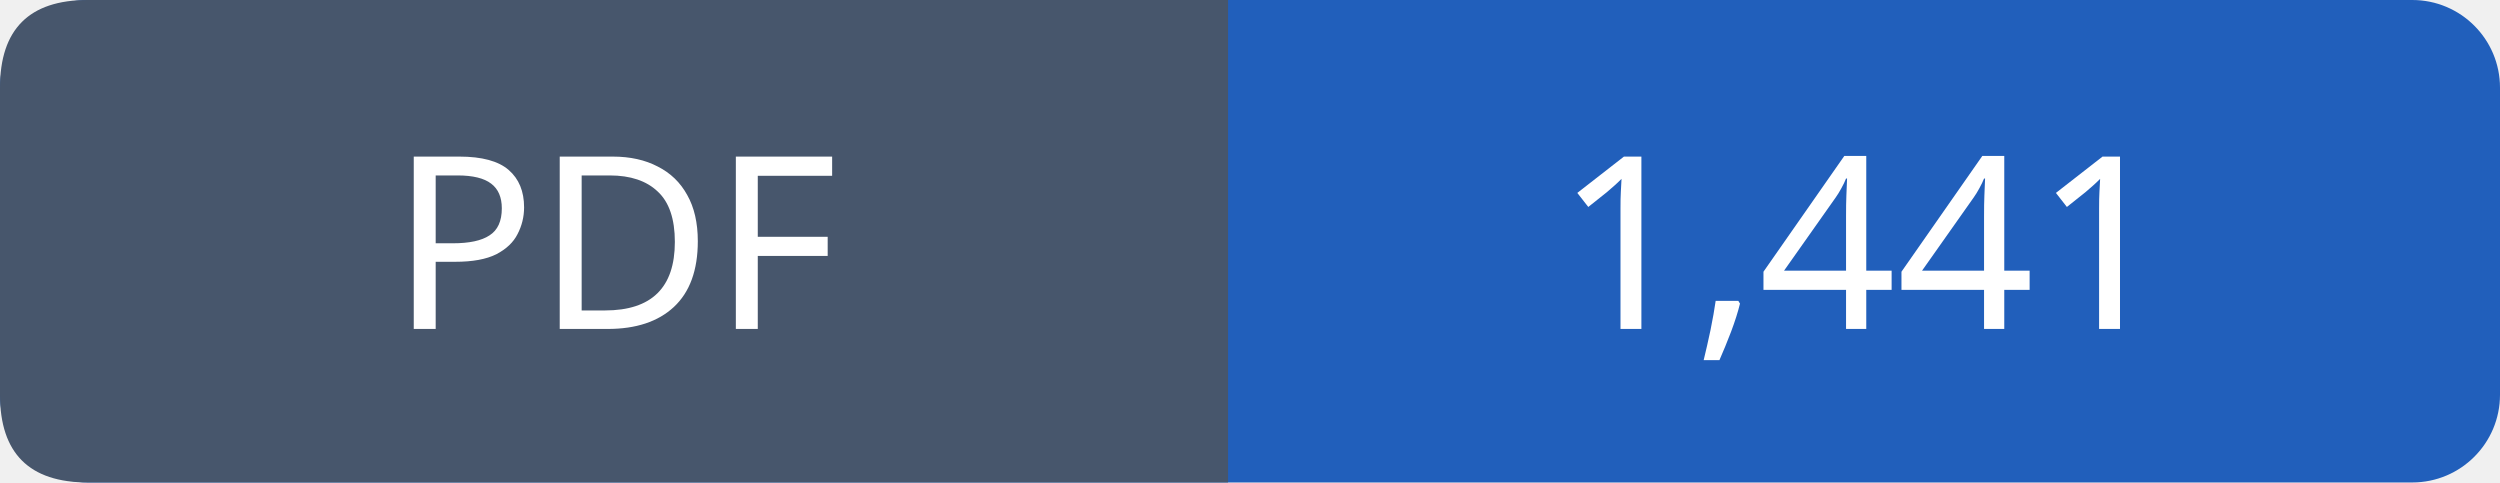
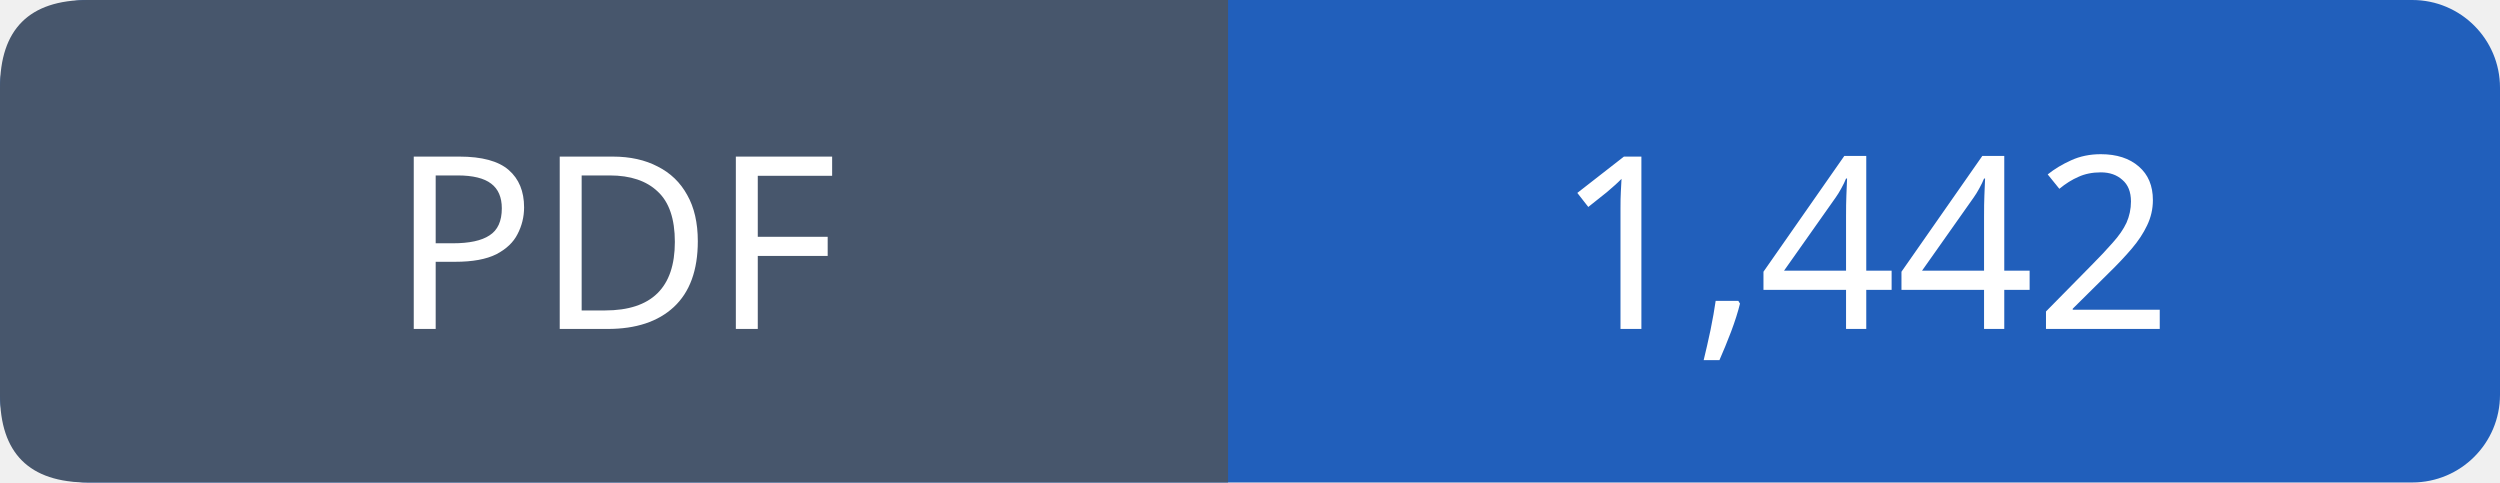
- <svg xmlns="http://www.w3.org/2000/svg" width="114" height="22" viewBox="0 0 114 22" role="img" aria-label="PDF: 1,441">
+ <svg xmlns="http://www.w3.org/2000/svg" width="114" height="22" viewBox="0 0 114 22" role="img" aria-label="PDF: 1,442">
  <rect width="114" height="22" rx="4" fill="#215fbb" />
  <path fill="#47566c" d="M4 0h52v22H4q-4 0-4-4V4q0-4 4-4" />
  <g font-family="Verdana,sans-serif" font-size="11" fill="white" text-anchor="middle">
    <text x="28.0" y="15">PDF</text>
-     <text x="85.0" y="15">1,441</text>
+     <text x="85.0" y="15">1,442</text>
  </g>
</svg>
